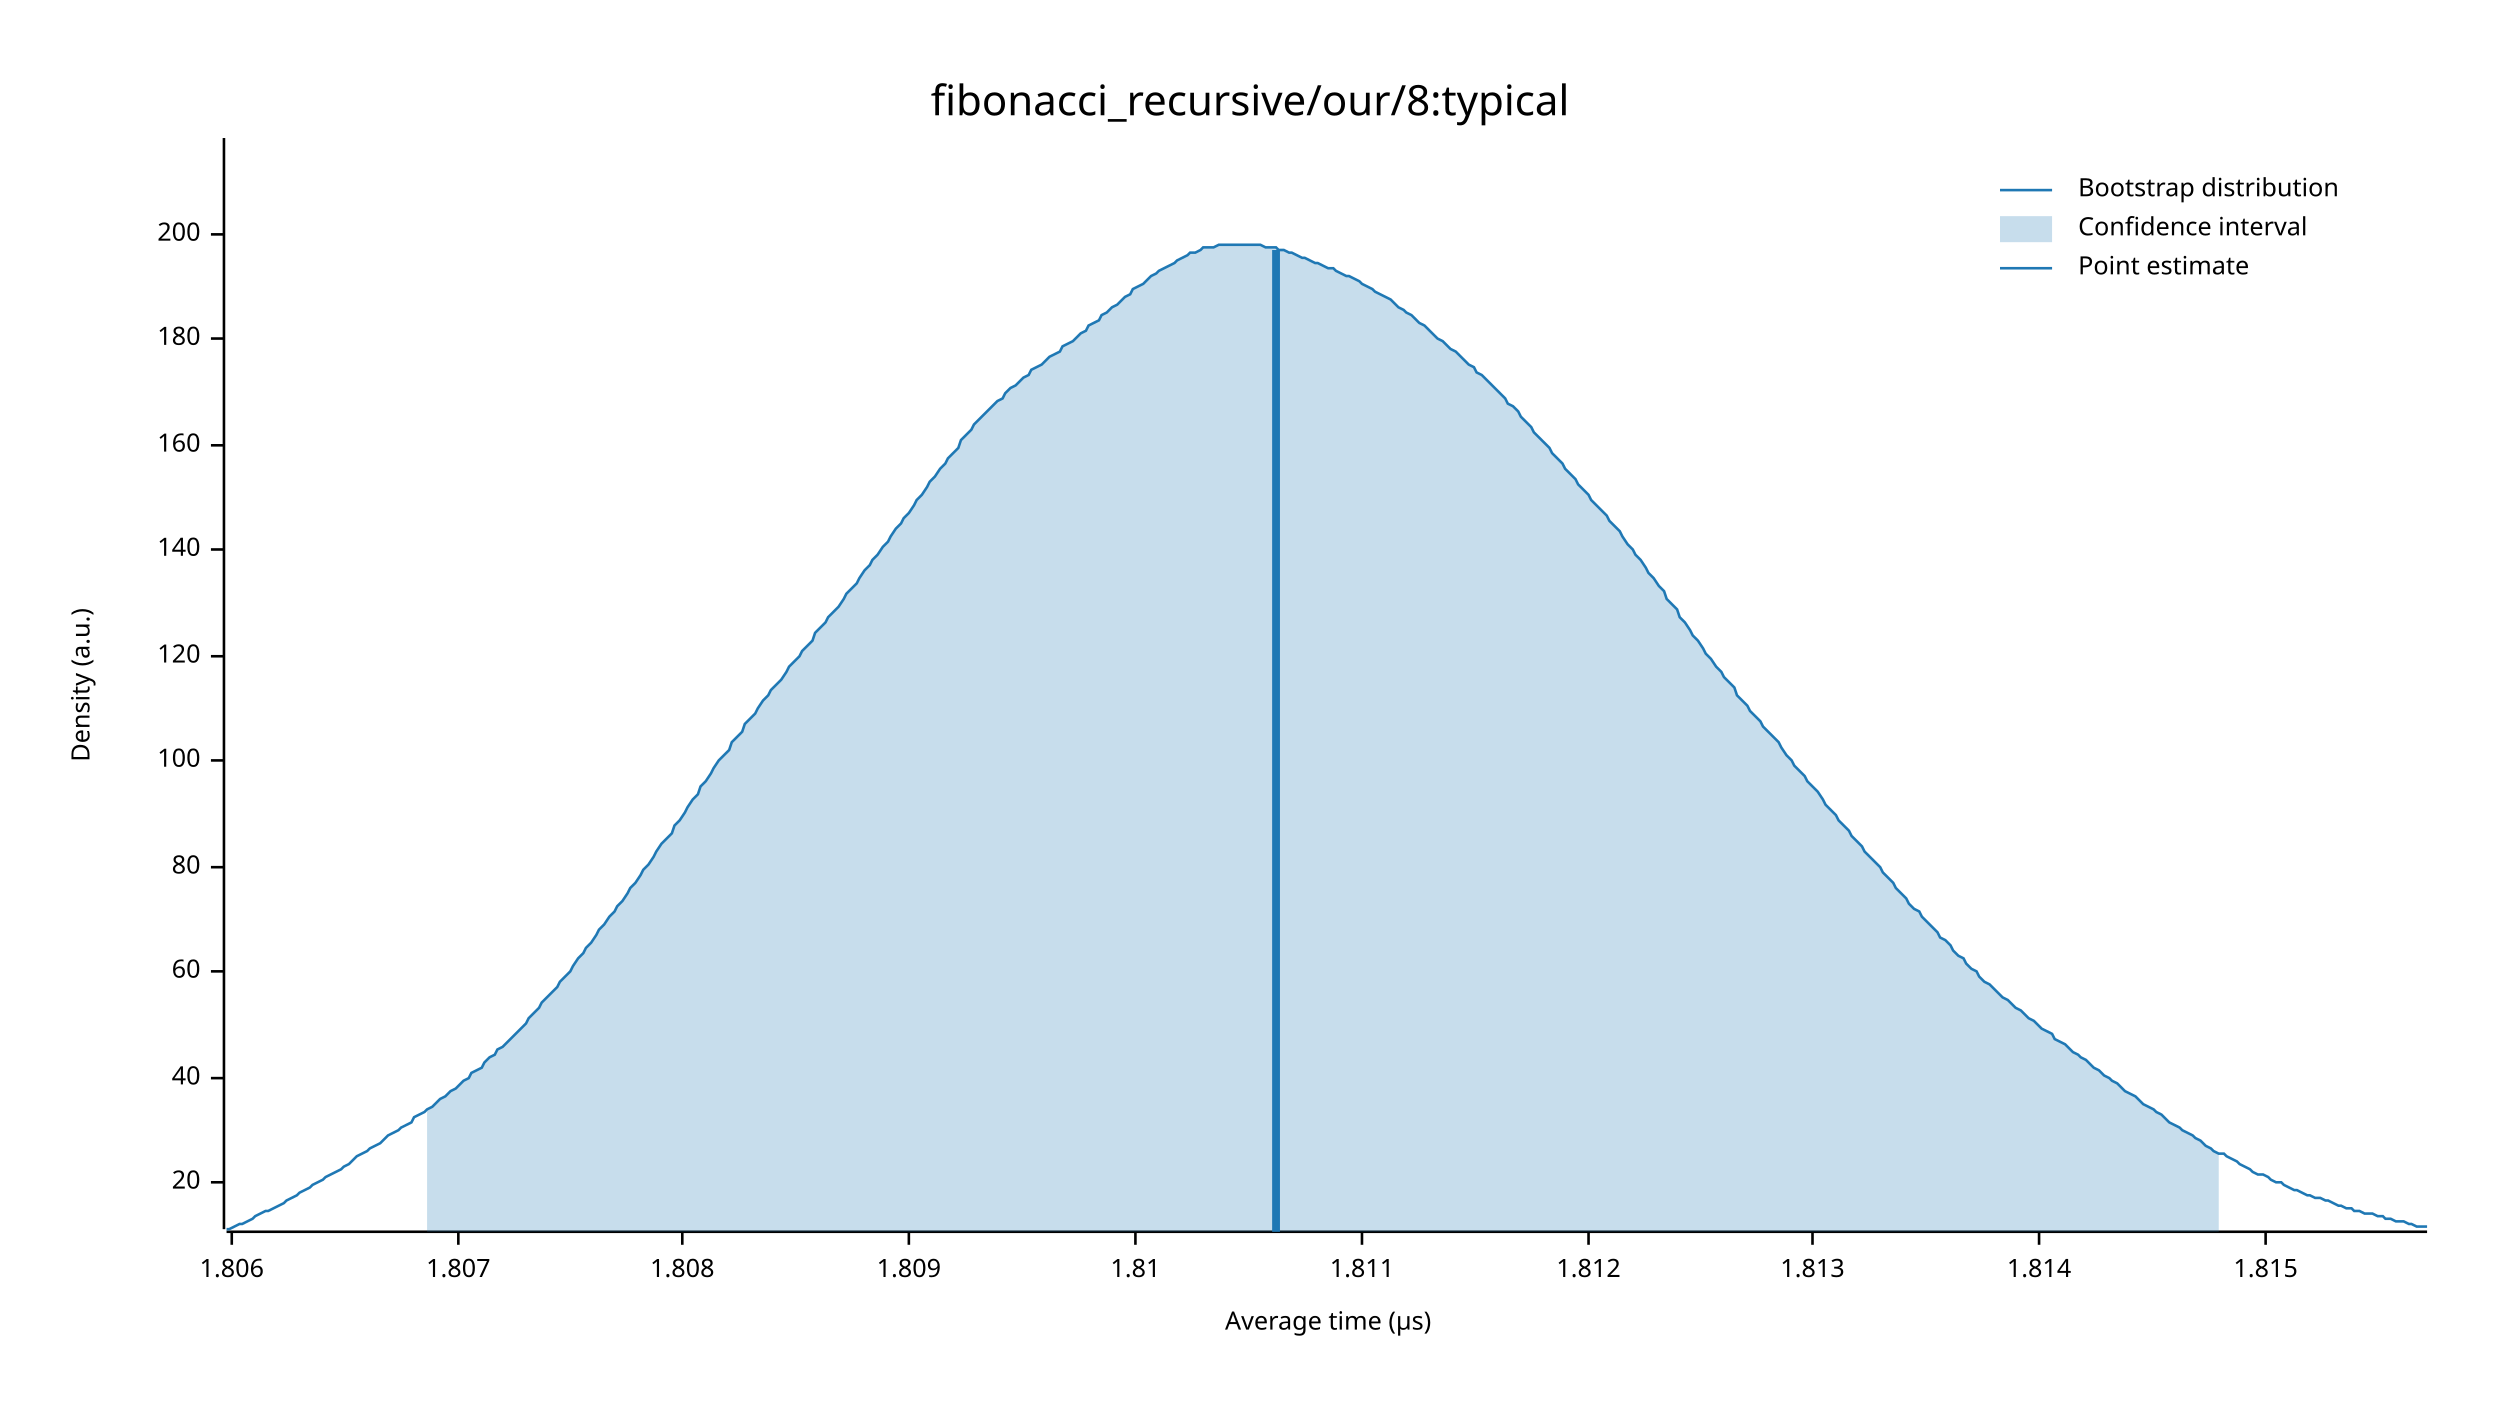
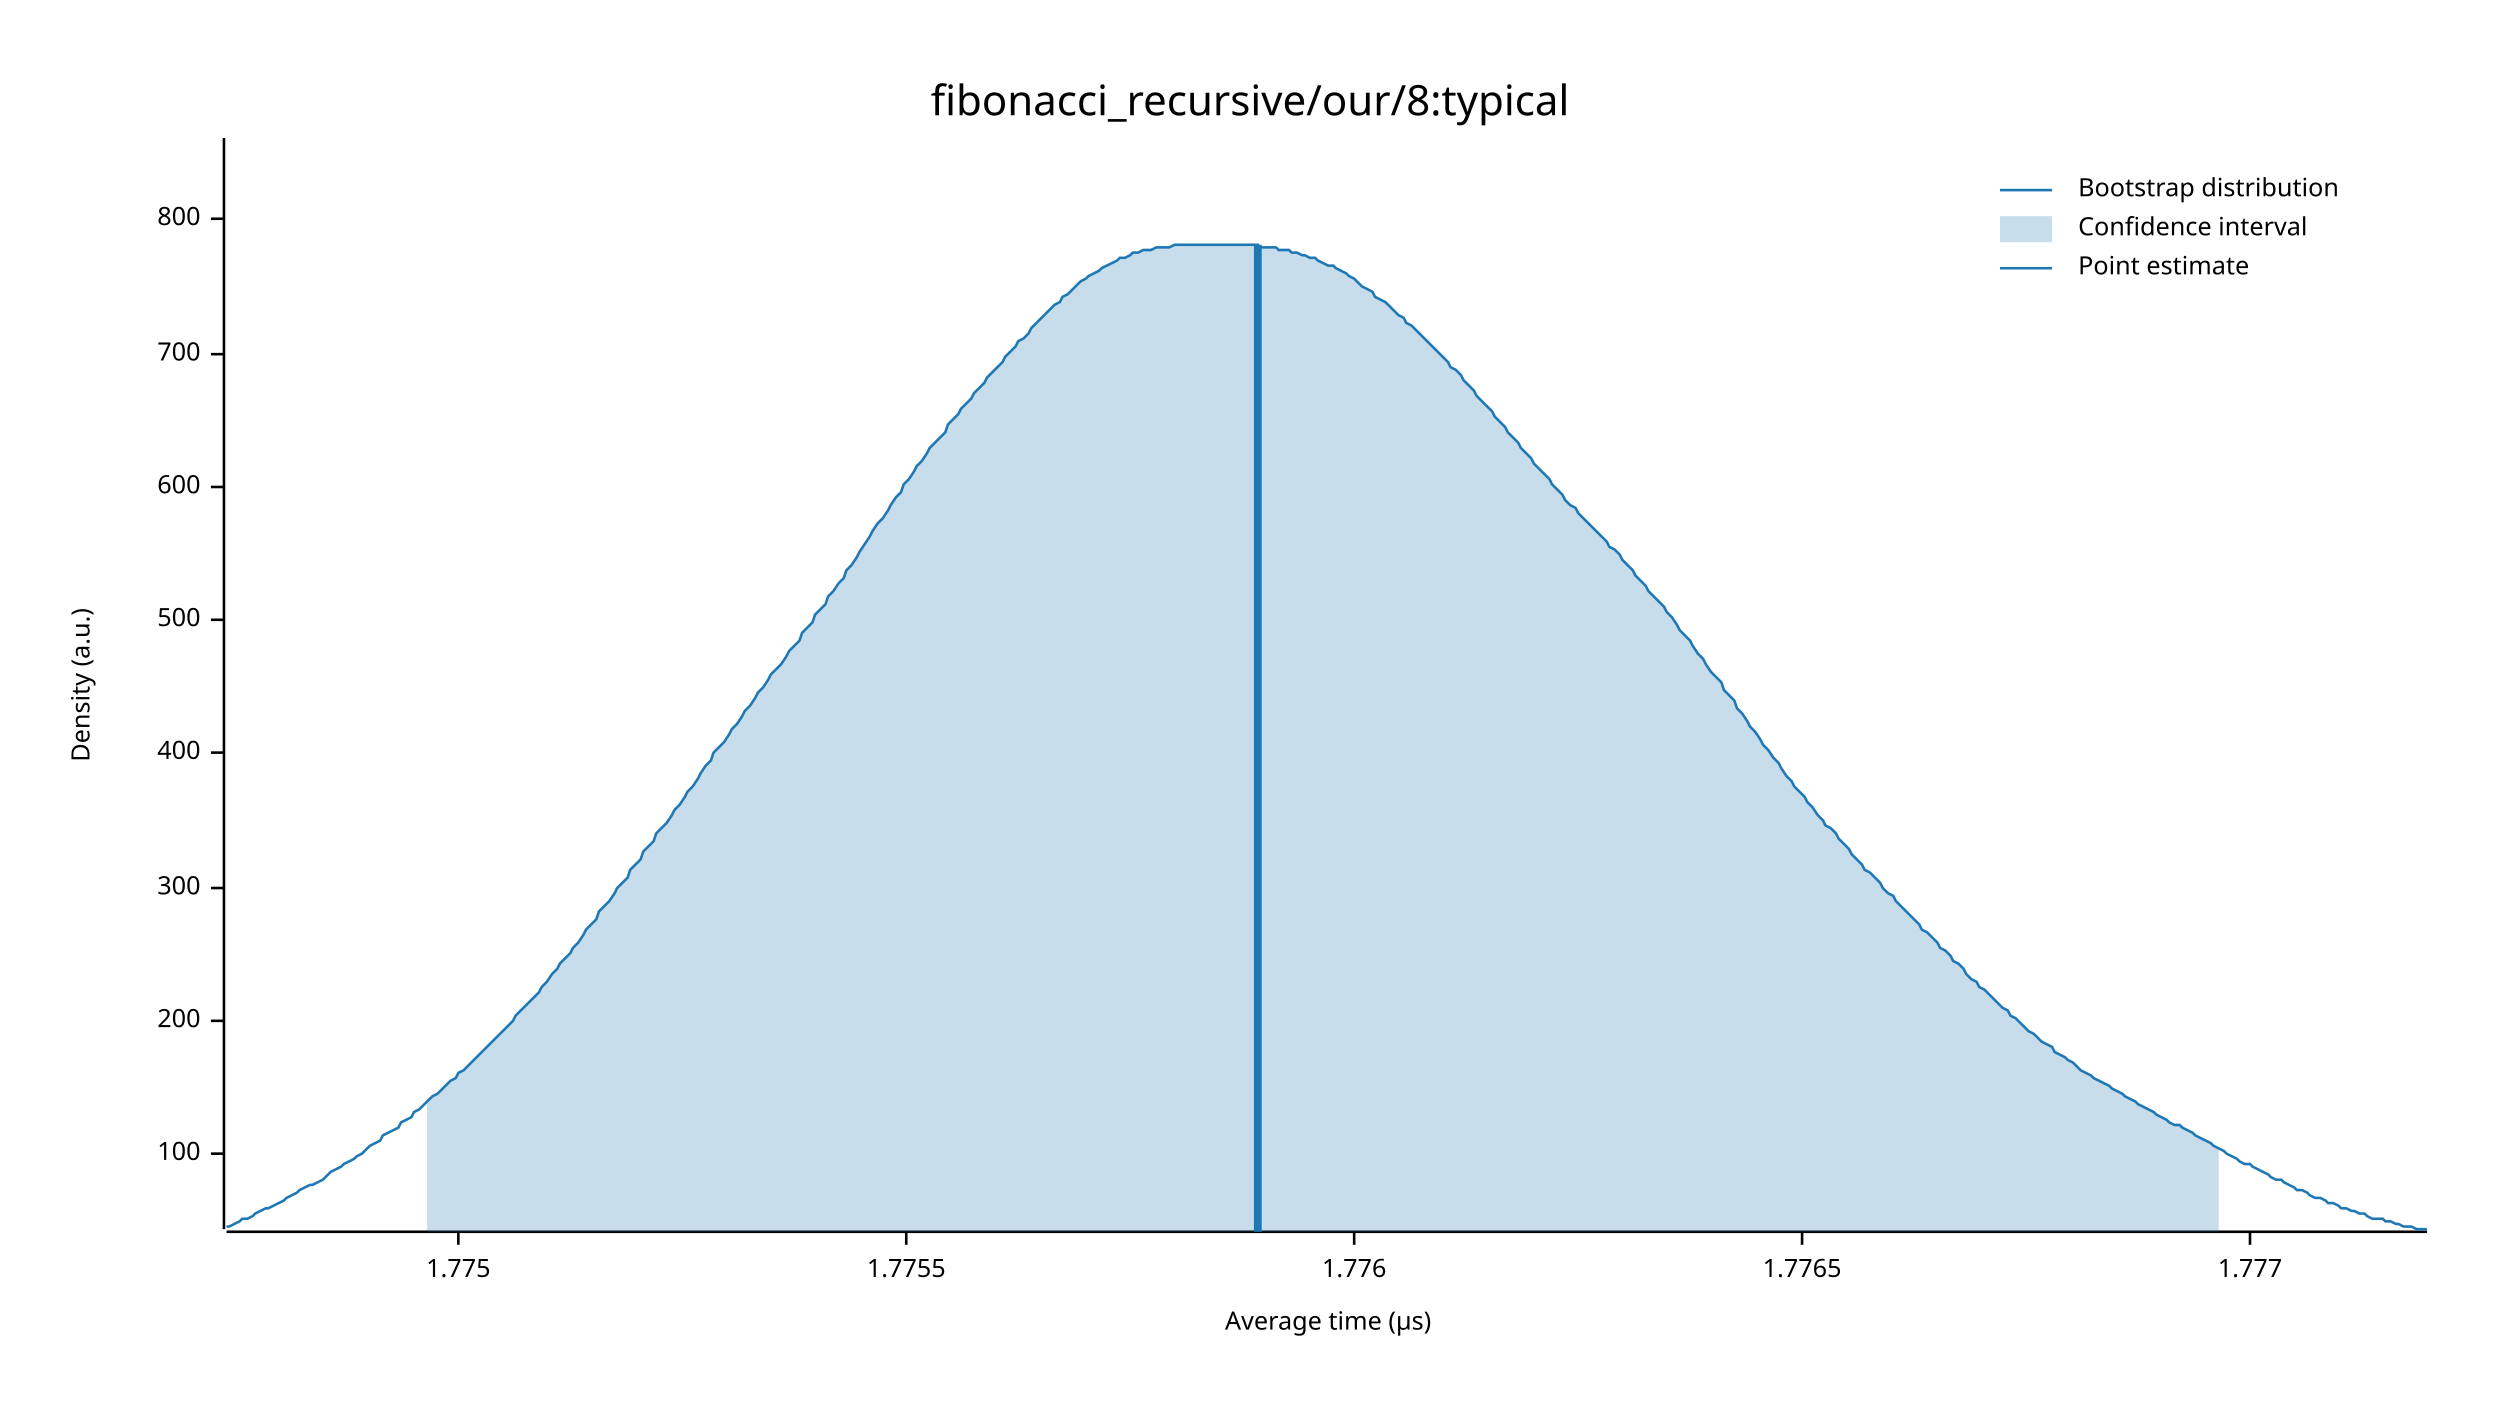
<svg xmlns="http://www.w3.org/2000/svg" width="960" height="540" viewBox="0 0 960 540">
  <text x="480" y="32" dy="0.76em" text-anchor="middle" font-family="sans-serif" font-size="16.129" opacity="1" fill="#000000">
fibonacci_recursive/our/8:typical
</text>
  <text x="27" y="263" dy="0.76em" text-anchor="middle" font-family="sans-serif" font-size="9.677" opacity="1" fill="#000000" transform="rotate(270, 27, 263)">
Density (a.u.)
</text>
  <text x="510" y="513" dy="-0.5ex" text-anchor="middle" font-family="sans-serif" font-size="9.677" opacity="1" fill="#000000">
Average time (µs)
</text>
  <polyline fill="none" opacity="1" stroke="#000000" stroke-width="1" points="86,53 86,472 " />
-   <text x="77" y="454" dy="0.5ex" text-anchor="end" font-family="sans-serif" font-size="9.677" opacity="1" fill="#000000">
- 20
- </text>
-   <polyline fill="none" opacity="1" stroke="#000000" stroke-width="1" points="81,454 86,454 " />
-   <text x="77" y="414" dy="0.5ex" text-anchor="end" font-family="sans-serif" font-size="9.677" opacity="1" fill="#000000">
- 40
- </text>
-   <polyline fill="none" opacity="1" stroke="#000000" stroke-width="1" points="81,414 86,414 " />
-   <text x="77" y="373" dy="0.5ex" text-anchor="end" font-family="sans-serif" font-size="9.677" opacity="1" fill="#000000">
- 60
- </text>
-   <polyline fill="none" opacity="1" stroke="#000000" stroke-width="1" points="81,373 86,373 " />
-   <text x="77" y="333" dy="0.5ex" text-anchor="end" font-family="sans-serif" font-size="9.677" opacity="1" fill="#000000">
- 80
- </text>
-   <polyline fill="none" opacity="1" stroke="#000000" stroke-width="1" points="81,333 86,333 " />
-   <text x="77" y="292" dy="0.5ex" text-anchor="end" font-family="sans-serif" font-size="9.677" opacity="1" fill="#000000">
+   <text x="77" y="443" dy="0.5ex" text-anchor="end" font-family="sans-serif" font-size="9.677" opacity="1" fill="#000000">
100
</text>
-   <polyline fill="none" opacity="1" stroke="#000000" stroke-width="1" points="81,292 86,292 " />
-   <text x="77" y="252" dy="0.5ex" text-anchor="end" font-family="sans-serif" font-size="9.677" opacity="1" fill="#000000">
- 120
- </text>
-   <polyline fill="none" opacity="1" stroke="#000000" stroke-width="1" points="81,252 86,252 " />
-   <text x="77" y="211" dy="0.5ex" text-anchor="end" font-family="sans-serif" font-size="9.677" opacity="1" fill="#000000">
- 140
- </text>
-   <polyline fill="none" opacity="1" stroke="#000000" stroke-width="1" points="81,211 86,211 " />
-   <text x="77" y="171" dy="0.5ex" text-anchor="end" font-family="sans-serif" font-size="9.677" opacity="1" fill="#000000">
- 160
- </text>
-   <polyline fill="none" opacity="1" stroke="#000000" stroke-width="1" points="81,171 86,171 " />
-   <text x="77" y="130" dy="0.5ex" text-anchor="end" font-family="sans-serif" font-size="9.677" opacity="1" fill="#000000">
- 180
- </text>
-   <polyline fill="none" opacity="1" stroke="#000000" stroke-width="1" points="81,130 86,130 " />
-   <text x="77" y="90" dy="0.5ex" text-anchor="end" font-family="sans-serif" font-size="9.677" opacity="1" fill="#000000">
+   <polyline fill="none" opacity="1" stroke="#000000" stroke-width="1" points="81,443 86,443 " />
+   <text x="77" y="392" dy="0.5ex" text-anchor="end" font-family="sans-serif" font-size="9.677" opacity="1" fill="#000000">
200
</text>
-   <polyline fill="none" opacity="1" stroke="#000000" stroke-width="1" points="81,90 86,90 " />
+   <polyline fill="none" opacity="1" stroke="#000000" stroke-width="1" points="81,392 86,392 " />
+   <text x="77" y="341" dy="0.5ex" text-anchor="end" font-family="sans-serif" font-size="9.677" opacity="1" fill="#000000">
+ 300
+ </text>
+   <polyline fill="none" opacity="1" stroke="#000000" stroke-width="1" points="81,341 86,341 " />
+   <text x="77" y="289" dy="0.5ex" text-anchor="end" font-family="sans-serif" font-size="9.677" opacity="1" fill="#000000">
+ 400
+ </text>
+   <polyline fill="none" opacity="1" stroke="#000000" stroke-width="1" points="81,289 86,289 " />
+   <text x="77" y="238" dy="0.5ex" text-anchor="end" font-family="sans-serif" font-size="9.677" opacity="1" fill="#000000">
+ 500
+ </text>
+   <polyline fill="none" opacity="1" stroke="#000000" stroke-width="1" points="81,238 86,238 " />
+   <text x="77" y="187" dy="0.5ex" text-anchor="end" font-family="sans-serif" font-size="9.677" opacity="1" fill="#000000">
+ 600
+ </text>
+   <polyline fill="none" opacity="1" stroke="#000000" stroke-width="1" points="81,187 86,187 " />
+   <text x="77" y="136" dy="0.5ex" text-anchor="end" font-family="sans-serif" font-size="9.677" opacity="1" fill="#000000">
+ 700
+ </text>
+   <polyline fill="none" opacity="1" stroke="#000000" stroke-width="1" points="81,136 86,136 " />
+   <text x="77" y="84" dy="0.5ex" text-anchor="end" font-family="sans-serif" font-size="9.677" opacity="1" fill="#000000">
+ 800
+ </text>
+   <polyline fill="none" opacity="1" stroke="#000000" stroke-width="1" points="81,84 86,84 " />
  <polyline fill="none" opacity="1" stroke="#000000" stroke-width="1" points="87,473 932,473 " />
-   <text x="89" y="483" dy="0.76em" text-anchor="middle" font-family="sans-serif" font-size="9.677" opacity="1" fill="#000000">
- 1.806
- </text>
-   <polyline fill="none" opacity="1" stroke="#000000" stroke-width="1" points="89,473 89,478 " />
  <text x="176" y="483" dy="0.76em" text-anchor="middle" font-family="sans-serif" font-size="9.677" opacity="1" fill="#000000">
- 1.807
+ 1.775
</text>
  <polyline fill="none" opacity="1" stroke="#000000" stroke-width="1" points="176,473 176,478 " />
-   <text x="262" y="483" dy="0.76em" text-anchor="middle" font-family="sans-serif" font-size="9.677" opacity="1" fill="#000000">
- 1.808
+   <text x="348" y="483" dy="0.76em" text-anchor="middle" font-family="sans-serif" font-size="9.677" opacity="1" fill="#000000">
+ 1.7755
</text>
-   <polyline fill="none" opacity="1" stroke="#000000" stroke-width="1" points="262,473 262,478 " />
-   <text x="349" y="483" dy="0.76em" text-anchor="middle" font-family="sans-serif" font-size="9.677" opacity="1" fill="#000000">
- 1.809
+   <polyline fill="none" opacity="1" stroke="#000000" stroke-width="1" points="348,473 348,478 " />
+   <text x="520" y="483" dy="0.76em" text-anchor="middle" font-family="sans-serif" font-size="9.677" opacity="1" fill="#000000">
+ 1.776
</text>
-   <polyline fill="none" opacity="1" stroke="#000000" stroke-width="1" points="349,473 349,478 " />
-   <text x="436" y="483" dy="0.76em" text-anchor="middle" font-family="sans-serif" font-size="9.677" opacity="1" fill="#000000">
- 1.81
+   <polyline fill="none" opacity="1" stroke="#000000" stroke-width="1" points="520,473 520,478 " />
+   <text x="692" y="483" dy="0.76em" text-anchor="middle" font-family="sans-serif" font-size="9.677" opacity="1" fill="#000000">
+ 1.7765
</text>
-   <polyline fill="none" opacity="1" stroke="#000000" stroke-width="1" points="436,473 436,478 " />
-   <text x="523" y="483" dy="0.76em" text-anchor="middle" font-family="sans-serif" font-size="9.677" opacity="1" fill="#000000">
- 1.811
+   <polyline fill="none" opacity="1" stroke="#000000" stroke-width="1" points="692,473 692,478 " />
+   <text x="864" y="483" dy="0.76em" text-anchor="middle" font-family="sans-serif" font-size="9.677" opacity="1" fill="#000000">
+ 1.777
</text>
-   <polyline fill="none" opacity="1" stroke="#000000" stroke-width="1" points="523,473 523,478 " />
-   <text x="610" y="483" dy="0.76em" text-anchor="middle" font-family="sans-serif" font-size="9.677" opacity="1" fill="#000000">
- 1.812
- </text>
-   <polyline fill="none" opacity="1" stroke="#000000" stroke-width="1" points="610,473 610,478 " />
-   <text x="696" y="483" dy="0.76em" text-anchor="middle" font-family="sans-serif" font-size="9.677" opacity="1" fill="#000000">
- 1.813
- </text>
-   <polyline fill="none" opacity="1" stroke="#000000" stroke-width="1" points="696,473 696,478 " />
-   <text x="783" y="483" dy="0.76em" text-anchor="middle" font-family="sans-serif" font-size="9.677" opacity="1" fill="#000000">
- 1.814
- </text>
-   <polyline fill="none" opacity="1" stroke="#000000" stroke-width="1" points="783,473 783,478 " />
-   <text x="870" y="483" dy="0.76em" text-anchor="middle" font-family="sans-serif" font-size="9.677" opacity="1" fill="#000000">
- 1.815
- </text>
-   <polyline fill="none" opacity="1" stroke="#000000" stroke-width="1" points="870,473 870,478 " />
-   <polyline fill="none" opacity="1" stroke="#1F78B4" stroke-width="1" points="87,472 88,472 90,471 92,470 93,470 95,469 97,468 98,467 100,466 102,465 103,465 105,464 107,463 109,462 110,461 112,460 114,459 115,458 117,457 119,456 120,455 122,454 124,453 125,452 127,451 129,450 131,449 132,448 134,447 136,445 137,444 139,443 141,442 142,441 144,440 146,439 147,438 149,436 151,435 153,434 154,433 156,432 158,431 159,429 161,428 163,427 164,426 166,425 168,423 169,422 171,421 173,419 175,418 176,417 178,415 180,414 181,412 183,411 185,410 186,408 188,406 190,405 191,403 193,402 195,400 197,398 198,397 200,395 202,393 203,391 205,389 207,387 208,385 210,383 212,381 214,379 215,377 217,375 219,373 220,371 222,368 224,366 225,364 227,362 229,359 230,357 232,355 234,352 236,350 237,348 239,346 241,343 242,341 244,339 246,336 247,334 249,332 251,329 252,327 254,324 256,322 258,320 259,317 261,315 263,312 264,310 266,307 268,305 269,302 271,300 273,297 274,295 276,292 278,290 280,288 281,285 283,283 285,281 286,278 288,276 290,274 291,272 293,269 295,267 296,265 298,263 300,261 302,258 303,256 305,254 307,252 308,250 310,248 312,246 313,243 315,241 317,239 318,237 320,235 322,233 324,230 325,228 327,226 329,224 330,222 332,219 334,217 335,215 337,213 339,210 341,208 342,206 344,203 346,201 347,199 349,197 351,194 352,192 354,190 356,187 357,185 359,183 361,180 363,178 364,176 366,174 368,172 369,169 371,167 373,165 374,163 376,161 378,159 379,158 381,156 383,154 385,153 386,151 388,149 390,148 391,147 393,145 395,144 396,142 398,141 400,140 401,139 403,137 405,136 407,135 408,133 410,132 412,131 413,130 415,128 417,127 418,125 420,124 422,123 423,121 425,120 427,118 429,117 430,116 432,114 434,113 435,111 437,110 439,109 440,108 442,106 444,105 445,104 447,103 449,102 451,101 452,100 454,99 456,98 457,97 459,97 461,96 462,95 464,95 466,95 468,94 469,94 471,94 473,94 474,94 476,94 478,94 479,94 481,94 483,94 484,94 486,95 488,95 490,95 491,96 493,96 495,97 496,97 498,98 500,99 501,99 503,100 505,101 506,101 508,102 510,103 512,103 513,104 515,105 517,106 518,106 520,107 522,108 523,109 525,110 527,111 528,112 530,113 532,114 534,115 535,116 537,118 539,119 540,120 542,121 544,123 545,124 547,125 549,127 550,128 552,130 554,131 556,133 557,134 559,135 561,137 562,138 564,140 566,141 567,143 569,144 571,146 573,148 574,149 576,151 578,153 579,155 581,156 583,158 584,160 586,162 588,164 589,166 591,168 593,170 595,172 596,174 598,176 600,178 601,180 603,182 605,184 606,186 608,188 610,190 611,192 613,194 615,196 617,198 618,200 620,202 622,204 623,206 625,209 627,211 628,213 630,215 632,218 633,220 635,222 637,225 639,227 640,230 642,232 644,234 645,237 647,239 649,242 650,244 652,246 654,249 655,251 657,253 659,256 661,258 662,260 664,262 666,264 667,267 669,269 671,271 672,273 674,275 676,277 677,279 679,281 681,283 683,285 684,287 686,290 688,292 689,294 691,296 693,298 694,300 696,302 698,304 700,307 701,309 703,311 705,313 706,315 708,317 710,319 711,321 713,323 715,325 716,327 718,329 720,331 722,333 723,335 725,337 727,339 728,341 730,343 732,345 733,347 735,349 737,350 738,352 740,354 742,356 744,358 745,360 747,361 749,363 750,365 752,367 754,368 755,370 757,372 759,373 760,375 762,377 764,378 766,380 767,381 769,383 771,384 772,385 774,387 776,388 777,389 779,391 781,392 782,393 784,395 786,396 788,397 789,399 791,400 793,401 794,402 796,404 798,405 799,406 801,407 803,409 804,410 806,411 808,413 810,414 811,415 813,416 815,418 816,419 818,420 820,421 821,422 823,424 825,425 827,426 828,427 830,428 832,430 833,431 835,432 837,433 838,434 840,435 842,436 843,437 845,438 847,440 849,441 850,442 852,443 854,443 855,444 857,445 859,446 860,447 862,448 864,449 865,450 867,451 869,451 871,452 872,453 874,454 876,454 877,455 879,456 881,457 882,457 884,458 886,459 887,459 889,460 891,460 893,461 894,461 896,462 898,463 899,463 901,464 903,464 904,465 906,465 908,466 909,466 911,466 913,467 915,467 916,468 918,468 920,469 921,469 923,469 925,470 926,470 928,471 930,471 932,471 " />
-   <polygon opacity="0.25" fill="#1F78B4" points="164,426 166,425 168,423 169,422 171,421 173,419 175,418 176,417 178,415 180,414 181,412 183,411 185,410 186,408 188,406 190,405 191,403 193,402 195,400 197,398 198,397 200,395 202,393 203,391 205,389 207,387 208,385 210,383 212,381 214,379 215,377 217,375 219,373 220,371 222,368 224,366 225,364 227,362 229,359 230,357 232,355 234,352 236,350 237,348 239,346 241,343 242,341 244,339 246,336 247,334 249,332 251,329 252,327 254,324 256,322 258,320 259,317 261,315 263,312 264,310 266,307 268,305 269,302 271,300 273,297 274,295 276,292 278,290 280,288 281,285 283,283 285,281 286,278 288,276 290,274 291,272 293,269 295,267 296,265 298,263 300,261 302,258 303,256 305,254 307,252 308,250 310,248 312,246 313,243 315,241 317,239 318,237 320,235 322,233 324,230 325,228 327,226 329,224 330,222 332,219 334,217 335,215 337,213 339,210 341,208 342,206 344,203 346,201 347,199 349,197 351,194 352,192 354,190 356,187 357,185 359,183 361,180 363,178 364,176 366,174 368,172 369,169 371,167 373,165 374,163 376,161 378,159 379,158 381,156 383,154 385,153 386,151 388,149 390,148 391,147 393,145 395,144 396,142 398,141 400,140 401,139 403,137 405,136 407,135 408,133 410,132 412,131 413,130 415,128 417,127 418,125 420,124 422,123 423,121 425,120 427,118 429,117 430,116 432,114 434,113 435,111 437,110 439,109 440,108 442,106 444,105 445,104 447,103 449,102 451,101 452,100 454,99 456,98 457,97 459,97 461,96 462,95 464,95 466,95 468,94 469,94 471,94 473,94 474,94 476,94 478,94 479,94 481,94 483,94 484,94 486,95 488,95 490,95 491,96 493,96 495,97 496,97 498,98 500,99 501,99 503,100 505,101 506,101 508,102 510,103 512,103 513,104 515,105 517,106 518,106 520,107 522,108 523,109 525,110 527,111 528,112 530,113 532,114 534,115 535,116 537,118 539,119 540,120 542,121 544,123 545,124 547,125 549,127 550,128 552,130 554,131 556,133 557,134 559,135 561,137 562,138 564,140 566,141 567,143 569,144 571,146 573,148 574,149 576,151 578,153 579,155 581,156 583,158 584,160 586,162 588,164 589,166 591,168 593,170 595,172 596,174 598,176 600,178 601,180 603,182 605,184 606,186 608,188 610,190 611,192 613,194 615,196 617,198 618,200 620,202 622,204 623,206 625,209 627,211 628,213 630,215 632,218 633,220 635,222 637,225 639,227 640,230 642,232 644,234 645,237 647,239 649,242 650,244 652,246 654,249 655,251 657,253 659,256 661,258 662,260 664,262 666,264 667,267 669,269 671,271 672,273 674,275 676,277 677,279 679,281 681,283 683,285 684,287 686,290 688,292 689,294 691,296 693,298 694,300 696,302 698,304 700,307 701,309 703,311 705,313 706,315 708,317 710,319 711,321 713,323 715,325 716,327 718,329 720,331 722,333 723,335 725,337 727,339 728,341 730,343 732,345 733,347 735,349 737,350 738,352 740,354 742,356 744,358 745,360 747,361 749,363 750,365 752,367 754,368 755,370 757,372 759,373 760,375 762,377 764,378 766,380 767,381 769,383 771,384 772,385 774,387 776,388 777,389 779,391 781,392 782,393 784,395 786,396 788,397 789,399 791,400 793,401 794,402 796,404 798,405 799,406 801,407 803,409 804,410 806,411 808,413 810,414 811,415 813,416 815,418 816,419 818,420 820,421 821,422 823,424 825,425 827,426 828,427 830,428 832,430 833,431 835,432 837,433 838,434 840,435 842,436 843,437 845,438 847,440 849,441 850,442 852,443 852,473 164,473 " />
-   <polyline fill="none" opacity="1" stroke="#1F78B4" stroke-width="3" points="490,473 490,96 " />
+   <polyline fill="none" opacity="1" stroke="#000000" stroke-width="1" points="864,473 864,478 " />
+   <polyline fill="none" opacity="1" stroke="#1F78B4" stroke-width="1" points="87,471 88,471 90,470 92,469 93,468 95,468 97,467 98,466 100,465 102,464 103,464 105,463 107,462 109,461 110,460 112,459 114,458 115,457 117,456 119,455 120,455 122,454 124,453 125,452 127,450 129,449 131,448 132,447 134,446 136,445 137,444 139,443 141,441 142,440 144,439 146,438 147,436 149,435 151,434 153,433 154,431 156,430 158,429 159,427 161,426 163,424 164,423 166,421 168,420 169,419 171,417 173,415 175,414 176,412 178,411 180,409 181,408 183,406 185,404 186,403 188,401 190,399 191,398 193,396 195,394 197,392 198,390 200,388 202,386 203,385 205,383 207,381 208,379 210,377 212,374 214,372 215,370 217,368 219,366 220,364 222,362 224,359 225,357 227,355 229,353 230,350 232,348 234,346 236,343 237,341 239,339 241,337 242,334 244,332 246,330 247,327 249,325 251,323 252,320 254,318 256,316 258,313 259,311 261,309 263,306 264,304 266,302 268,299 269,297 271,294 273,292 274,289 276,287 278,285 280,282 281,280 283,278 285,275 286,273 288,271 290,268 291,266 293,264 295,261 296,259 298,257 300,255 302,252 303,250 305,248 307,246 308,243 310,241 312,239 313,236 315,234 317,232 318,229 320,227 322,224 324,222 325,219 327,217 329,214 330,212 332,209 334,206 335,204 337,201 339,199 341,196 342,194 344,191 346,189 347,186 349,184 351,181 352,179 354,177 356,174 357,172 359,170 361,168 363,166 364,163 366,161 368,159 369,157 371,155 373,153 374,151 376,149 378,147 379,145 381,143 383,141 385,139 386,137 388,135 390,133 391,131 393,130 395,128 396,126 398,124 400,122 401,121 403,119 405,117 407,116 408,114 410,113 412,111 413,110 415,108 417,107 418,106 420,105 422,104 423,103 425,102 427,101 429,100 430,99 432,99 434,98 435,97 437,97 439,96 440,96 442,96 444,95 445,95 447,95 449,95 451,94 452,94 454,94 456,94 457,94 459,94 461,94 462,94 464,94 466,94 468,94 469,94 471,94 473,94 474,94 476,94 478,94 479,94 481,94 483,94 484,95 486,95 488,95 490,95 491,96 493,96 495,96 496,97 498,97 500,98 501,98 503,99 505,99 506,100 508,101 510,102 512,102 513,103 515,104 517,105 518,106 520,107 522,109 523,110 525,111 527,112 528,114 530,115 532,116 534,118 535,119 537,121 539,122 540,124 542,125 544,127 545,128 547,130 549,132 550,133 552,135 554,137 556,139 557,141 559,142 561,144 562,146 564,148 566,150 567,152 569,154 571,156 573,158 574,160 576,162 578,164 579,166 581,168 583,170 584,172 586,174 588,176 589,178 591,180 593,182 595,184 596,186 598,188 600,190 601,192 603,194 605,195 606,197 608,199 610,201 611,202 613,204 615,206 617,208 618,210 620,211 622,213 623,215 625,217 627,219 628,221 630,223 632,225 633,227 635,229 637,231 639,233 640,235 642,237 644,240 645,242 647,244 649,246 650,248 652,251 654,253 655,255 657,258 659,260 661,262 662,265 664,267 666,269 667,272 669,274 671,277 672,279 674,281 676,284 677,286 679,288 681,291 683,293 684,295 686,298 688,300 689,302 691,304 693,306 694,308 696,310 698,313 700,315 701,317 703,318 705,320 706,322 708,324 710,326 711,328 713,330 715,332 716,334 718,335 720,337 722,339 723,341 725,343 727,344 728,346 730,348 732,350 733,351 735,353 737,355 738,357 740,358 742,360 744,362 745,364 747,365 749,367 750,369 752,370 754,372 755,374 757,376 759,377 760,379 762,380 764,382 766,384 767,385 769,387 771,388 772,390 774,391 776,393 777,394 779,396 781,397 782,398 784,400 786,401 788,402 789,404 791,405 793,406 794,407 796,408 798,410 799,411 801,412 803,413 804,414 806,415 808,416 810,417 811,418 813,419 815,420 816,421 818,422 820,423 821,424 823,425 825,426 827,427 828,428 830,429 832,430 833,431 835,432 837,432 838,433 840,434 842,435 843,436 845,437 847,438 849,439 850,440 852,441 854,442 855,443 857,444 859,445 860,446 862,447 864,447 865,448 867,449 869,450 871,451 872,452 874,453 876,453 877,454 879,455 881,456 882,457 884,457 886,458 887,459 889,460 891,460 893,461 894,462 896,462 898,463 899,464 901,464 903,465 904,465 906,466 908,466 909,467 911,468 913,468 915,468 916,469 918,469 920,470 921,470 923,471 925,471 926,471 928,472 930,472 932,472 " />
+   <polygon opacity="0.25" fill="#1F78B4" points="164,423 166,421 168,420 169,419 171,417 173,415 175,414 176,412 178,411 180,409 181,408 183,406 185,404 186,403 188,401 190,399 191,398 193,396 195,394 197,392 198,390 200,388 202,386 203,385 205,383 207,381 208,379 210,377 212,374 214,372 215,370 217,368 219,366 220,364 222,362 224,359 225,357 227,355 229,353 230,350 232,348 234,346 236,343 237,341 239,339 241,337 242,334 244,332 246,330 247,327 249,325 251,323 252,320 254,318 256,316 258,313 259,311 261,309 263,306 264,304 266,302 268,299 269,297 271,294 273,292 274,289 276,287 278,285 280,282 281,280 283,278 285,275 286,273 288,271 290,268 291,266 293,264 295,261 296,259 298,257 300,255 302,252 303,250 305,248 307,246 308,243 310,241 312,239 313,236 315,234 317,232 318,229 320,227 322,224 324,222 325,219 327,217 329,214 330,212 332,209 334,206 335,204 337,201 339,199 341,196 342,194 344,191 346,189 347,186 349,184 351,181 352,179 354,177 356,174 357,172 359,170 361,168 363,166 364,163 366,161 368,159 369,157 371,155 373,153 374,151 376,149 378,147 379,145 381,143 383,141 385,139 386,137 388,135 390,133 391,131 393,130 395,128 396,126 398,124 400,122 401,121 403,119 405,117 407,116 408,114 410,113 412,111 413,110 415,108 417,107 418,106 420,105 422,104 423,103 425,102 427,101 429,100 430,99 432,99 434,98 435,97 437,97 439,96 440,96 442,96 444,95 445,95 447,95 449,95 451,94 452,94 454,94 456,94 457,94 459,94 461,94 462,94 464,94 466,94 468,94 469,94 471,94 473,94 474,94 476,94 478,94 479,94 481,94 483,94 484,95 486,95 488,95 490,95 491,96 493,96 495,96 496,97 498,97 500,98 501,98 503,99 505,99 506,100 508,101 510,102 512,102 513,103 515,104 517,105 518,106 520,107 522,109 523,110 525,111 527,112 528,114 530,115 532,116 534,118 535,119 537,121 539,122 540,124 542,125 544,127 545,128 547,130 549,132 550,133 552,135 554,137 556,139 557,141 559,142 561,144 562,146 564,148 566,150 567,152 569,154 571,156 573,158 574,160 576,162 578,164 579,166 581,168 583,170 584,172 586,174 588,176 589,178 591,180 593,182 595,184 596,186 598,188 600,190 601,192 603,194 605,195 606,197 608,199 610,201 611,202 613,204 615,206 617,208 618,210 620,211 622,213 623,215 625,217 627,219 628,221 630,223 632,225 633,227 635,229 637,231 639,233 640,235 642,237 644,240 645,242 647,244 649,246 650,248 652,251 654,253 655,255 657,258 659,260 661,262 662,265 664,267 666,269 667,272 669,274 671,277 672,279 674,281 676,284 677,286 679,288 681,291 683,293 684,295 686,298 688,300 689,302 691,304 693,306 694,308 696,310 698,313 700,315 701,317 703,318 705,320 706,322 708,324 710,326 711,328 713,330 715,332 716,334 718,335 720,337 722,339 723,341 725,343 727,344 728,346 730,348 732,350 733,351 735,353 737,355 738,357 740,358 742,360 744,362 745,364 747,365 749,367 750,369 752,370 754,372 755,374 757,376 759,377 760,379 762,380 764,382 766,384 767,385 769,387 771,388 772,390 774,391 776,393 777,394 779,396 781,397 782,398 784,400 786,401 788,402 789,404 791,405 793,406 794,407 796,408 798,410 799,411 801,412 803,413 804,414 806,415 808,416 810,417 811,418 813,419 815,420 816,421 818,422 820,423 821,424 823,425 825,426 827,427 828,428 830,429 832,430 833,431 835,432 837,432 838,433 840,434 842,435 843,436 845,437 847,438 849,439 850,440 852,441 852,473 164,473 " />
+   <polyline fill="none" opacity="1" stroke="#1F78B4" stroke-width="3" points="483,473 483,94 " />
  <text x="798" y="68" dy="0.76em" text-anchor="start" font-family="sans-serif" font-size="9.677" opacity="1" fill="#000000">
Bootstrap distribution
</text>
  <text x="798" y="83" dy="0.76em" text-anchor="start" font-family="sans-serif" font-size="9.677" opacity="1" fill="#000000">
Confidence interval
</text>
  <text x="798" y="98" dy="0.76em" text-anchor="start" font-family="sans-serif" font-size="9.677" opacity="1" fill="#000000">
Point estimate
</text>
  <polyline fill="none" opacity="1" stroke="#1F78B4" stroke-width="1" points="768,73 788,73 " />
  <rect x="768" y="83" width="20" height="10" opacity="0.25" fill="#1F78B4" stroke="none" />
  <polyline fill="none" opacity="1" stroke="#1F78B4" stroke-width="1" points="768,103 788,103 " />
</svg>
